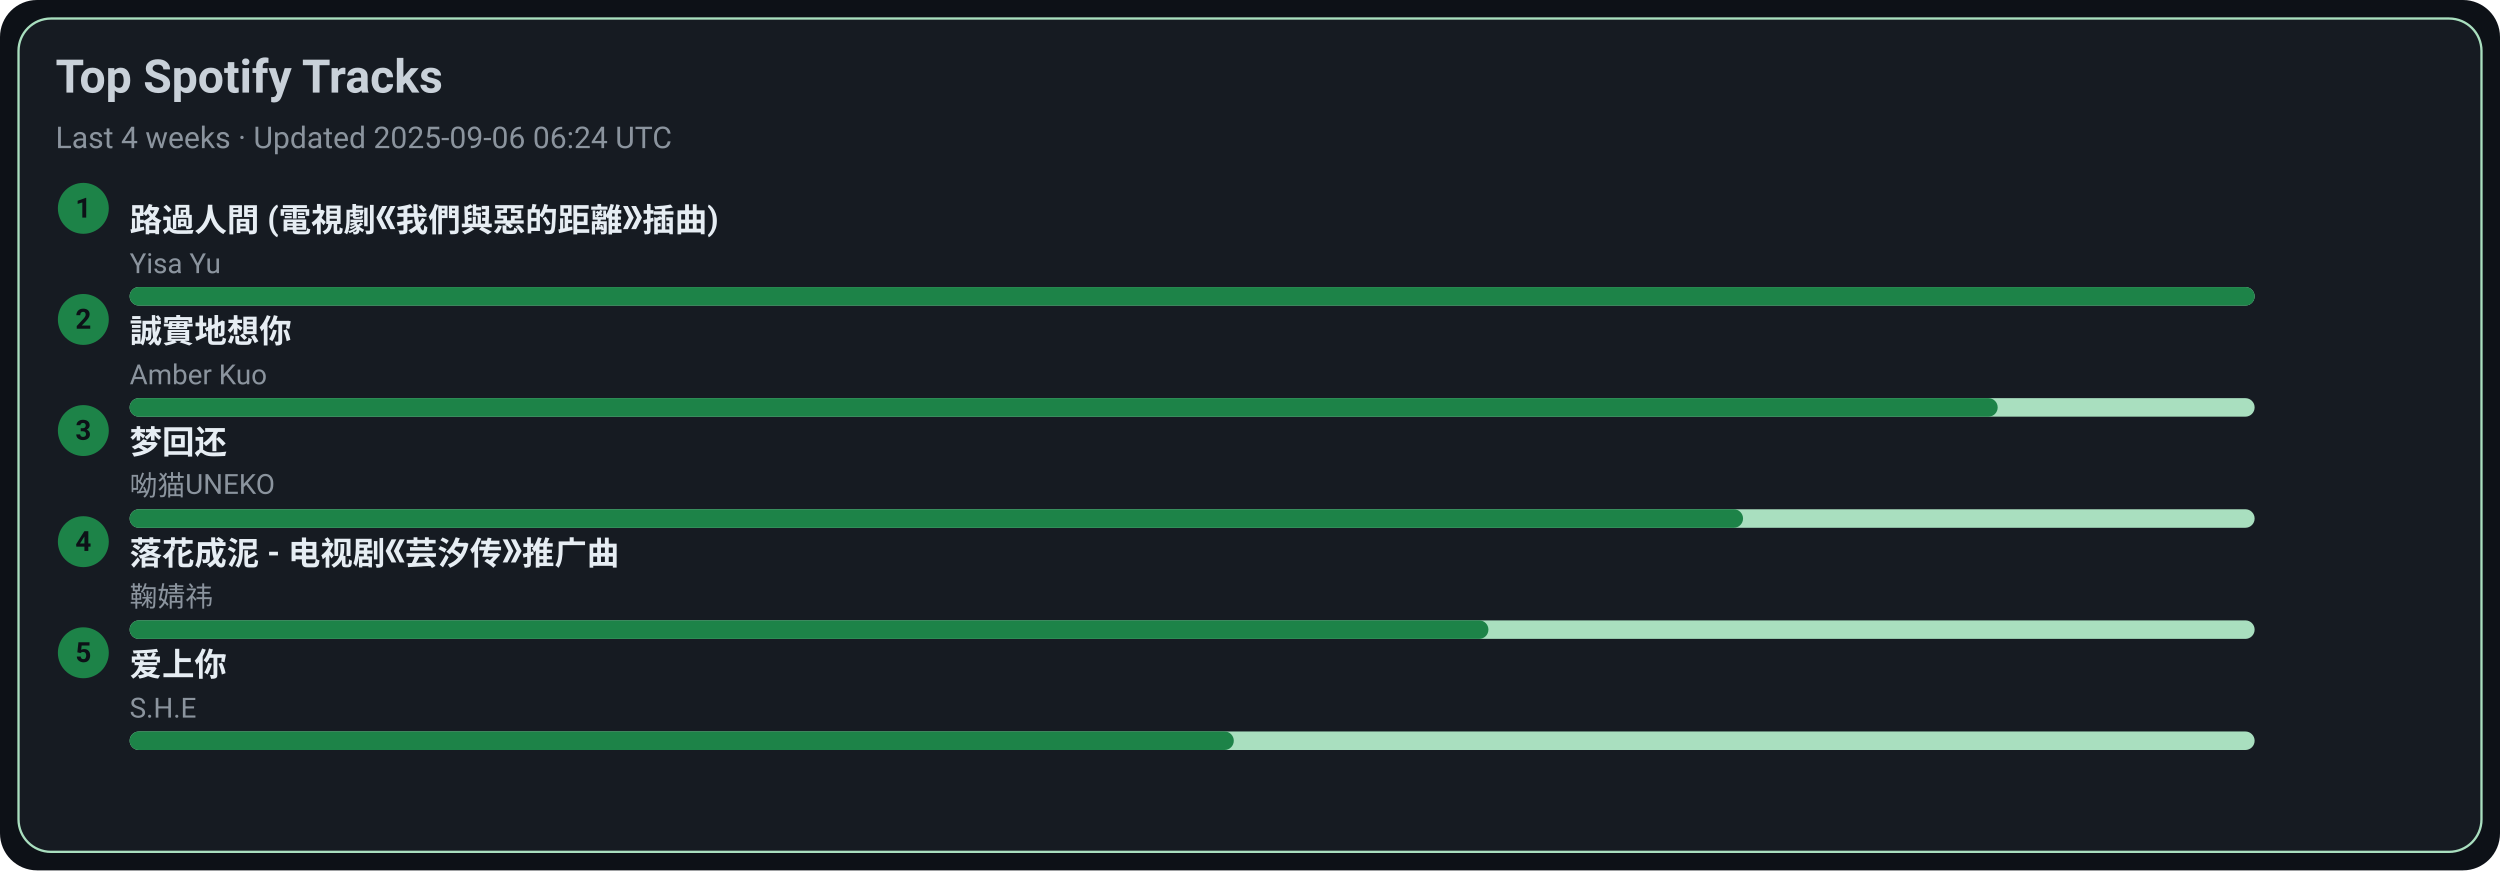
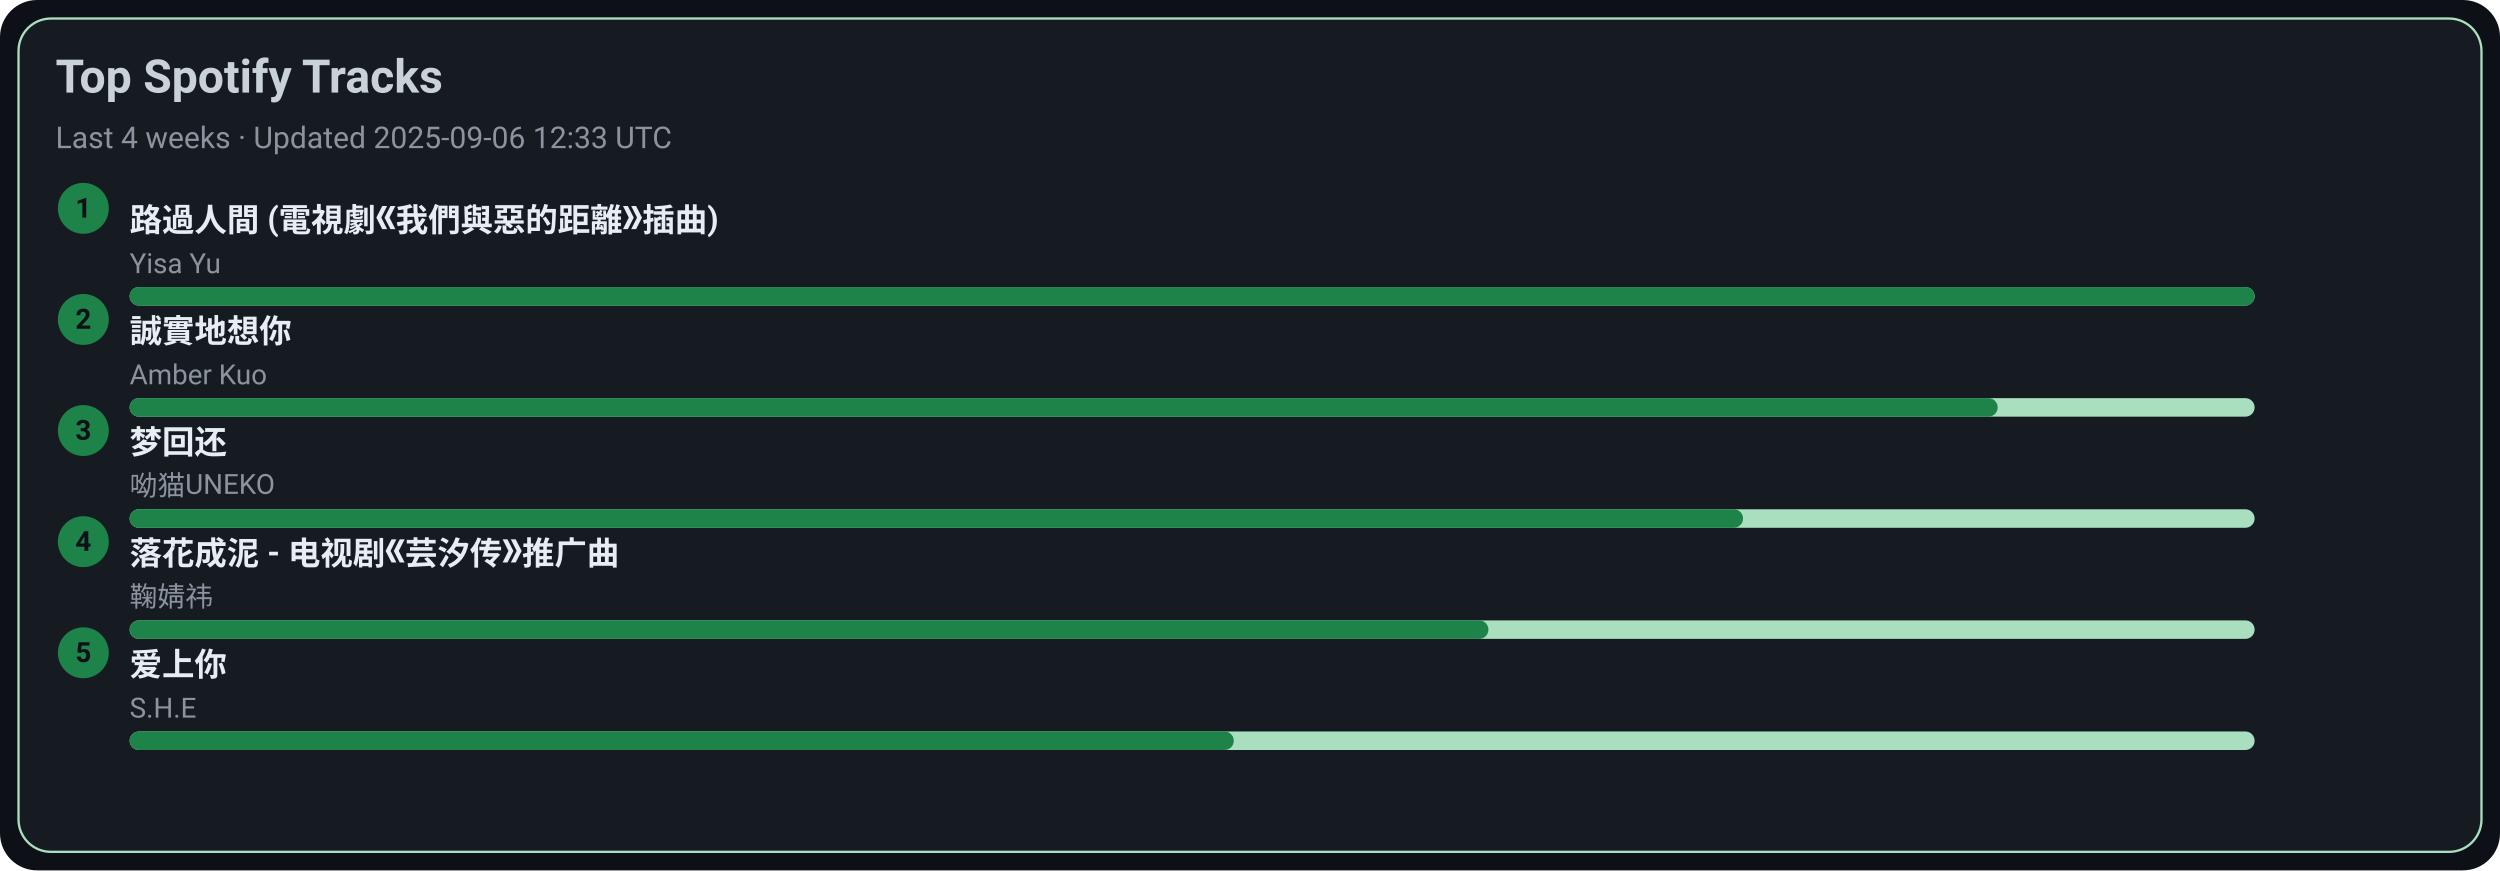
<svg xmlns="http://www.w3.org/2000/svg" width="1080" height="376" viewBox="0 0 1080 376">
  <style>text{font-family:-apple-system,BlinkMacSystemFont,Segoe UI,Roboto,Ubuntu,Helvetica Neue,Arial,Noto Sans,sans-serif}</style>
  <rect width="1080" height="376" rx="16" fill="#0d1117" />
  <rect x="8" y="8" width="1064" height="360" rx="14" fill="#161b22" stroke="#A9DFBF" />
  <text x="24" y="40" font-size="20" fill="#c9d1d9" font-weight="600">Top Spotify Tracks</text>
-   <text x="24" y="64" font-size="13" fill="#8b949e">Last 4 weeks · Updated 2025-09-06 06:24 UTC</text>
+   <text x="24" y="64" font-size="13" fill="#8b949e">Last 4 weeks · Updated 2025-09-06 12:33 UTC</text>
  <circle cx="36" cy="90" r="11" fill="#1D8348" />
  <text x="36" y="94" text-anchor="middle" font-size="12" fill="#0d1117" font-weight="700">1</text>
  <a href="https://open.spotify.com/track/1ZSleGniKMWNrWvK5cGALO" target="_blank" rel="noopener noreferrer">
    <text x="56" y="100" font-size="14" fill="#e6edf3" font-weight="600">路過人間 (電視劇《我們與惡的距離》插曲)</text>
  </a>
  <text x="56" y="118" font-size="12" fill="#8b949e">Yisa Yu</text>
  <rect x="56" y="124" width="918" height="8" rx="4" fill="#A9DFBF" />
  <rect x="56" y="124" width="918" height="8" rx="4" fill="#1D8348" />
  <circle cx="36" cy="138" r="11" fill="#1D8348" />
  <text x="36" y="142" text-anchor="middle" font-size="12" fill="#0d1117" font-weight="700">2</text>
  <a href="https://open.spotify.com/track/1SPZzj8QzOwZoAGKXMGLGJ" target="_blank" rel="noopener noreferrer">
    <text x="56" y="148" font-size="14" fill="#e6edf3" font-weight="600">誠實地想你</text>
  </a>
  <text x="56" y="166" font-size="12" fill="#8b949e">Amber Kuo</text>
  <rect x="56" y="172" width="918" height="8" rx="4" fill="#A9DFBF" />
  <rect x="56" y="172" width="807" height="8" rx="4" fill="#1D8348" />
  <circle cx="36" cy="186" r="11" fill="#1D8348" />
  <text x="36" y="190" text-anchor="middle" font-size="12" fill="#0d1117" font-weight="700">3</text>
  <a href="https://open.spotify.com/track/6jTK3YxlFysC8g0Ye9tbPK" target="_blank" rel="noopener noreferrer">
    <text x="56" y="196" font-size="14" fill="#e6edf3" font-weight="600">梦回还</text>
  </a>
  <text x="56" y="214" font-size="12" fill="#8b949e">呦猫UNEKO</text>
  <rect x="56" y="220" width="918" height="8" rx="4" fill="#A9DFBF" />
  <rect x="56" y="220" width="697" height="8" rx="4" fill="#1D8348" />
  <circle cx="36" cy="234" r="11" fill="#1D8348" />
  <text x="36" y="238" text-anchor="middle" font-size="12" fill="#0d1117" font-weight="700">4</text>
  <a href="https://open.spotify.com/track/3kOZsJz3crGIWWHeoCNa0O" target="_blank" rel="noopener noreferrer">
    <text x="56" y="244" font-size="14" fill="#e6edf3" font-weight="600">落花成泥 - 电视剧《芸汐传》推广曲</text>
  </a>
  <text x="56" y="262" font-size="12" fill="#8b949e">鞠婧祎</text>
  <rect x="56" y="268" width="918" height="8" rx="4" fill="#A9DFBF" />
  <rect x="56" y="268" width="587" height="8" rx="4" fill="#1D8348" />
  <circle cx="36" cy="282" r="11" fill="#1D8348" />
  <text x="36" y="286" text-anchor="middle" font-size="12" fill="#0d1117" font-weight="700">5</text>
  <a href="https://open.spotify.com/track/4hcNpo1rtbzyNswsM5byTf" target="_blank" rel="noopener noreferrer">
    <text x="56" y="292" font-size="14" fill="#e6edf3" font-weight="600">爱上你</text>
  </a>
  <text x="56" y="310" font-size="12" fill="#8b949e">S.H.E</text>
  <rect x="56" y="316" width="918" height="8" rx="4" fill="#A9DFBF" />
  <rect x="56" y="316" width="477" height="8" rx="4" fill="#1D8348" />
</svg>
